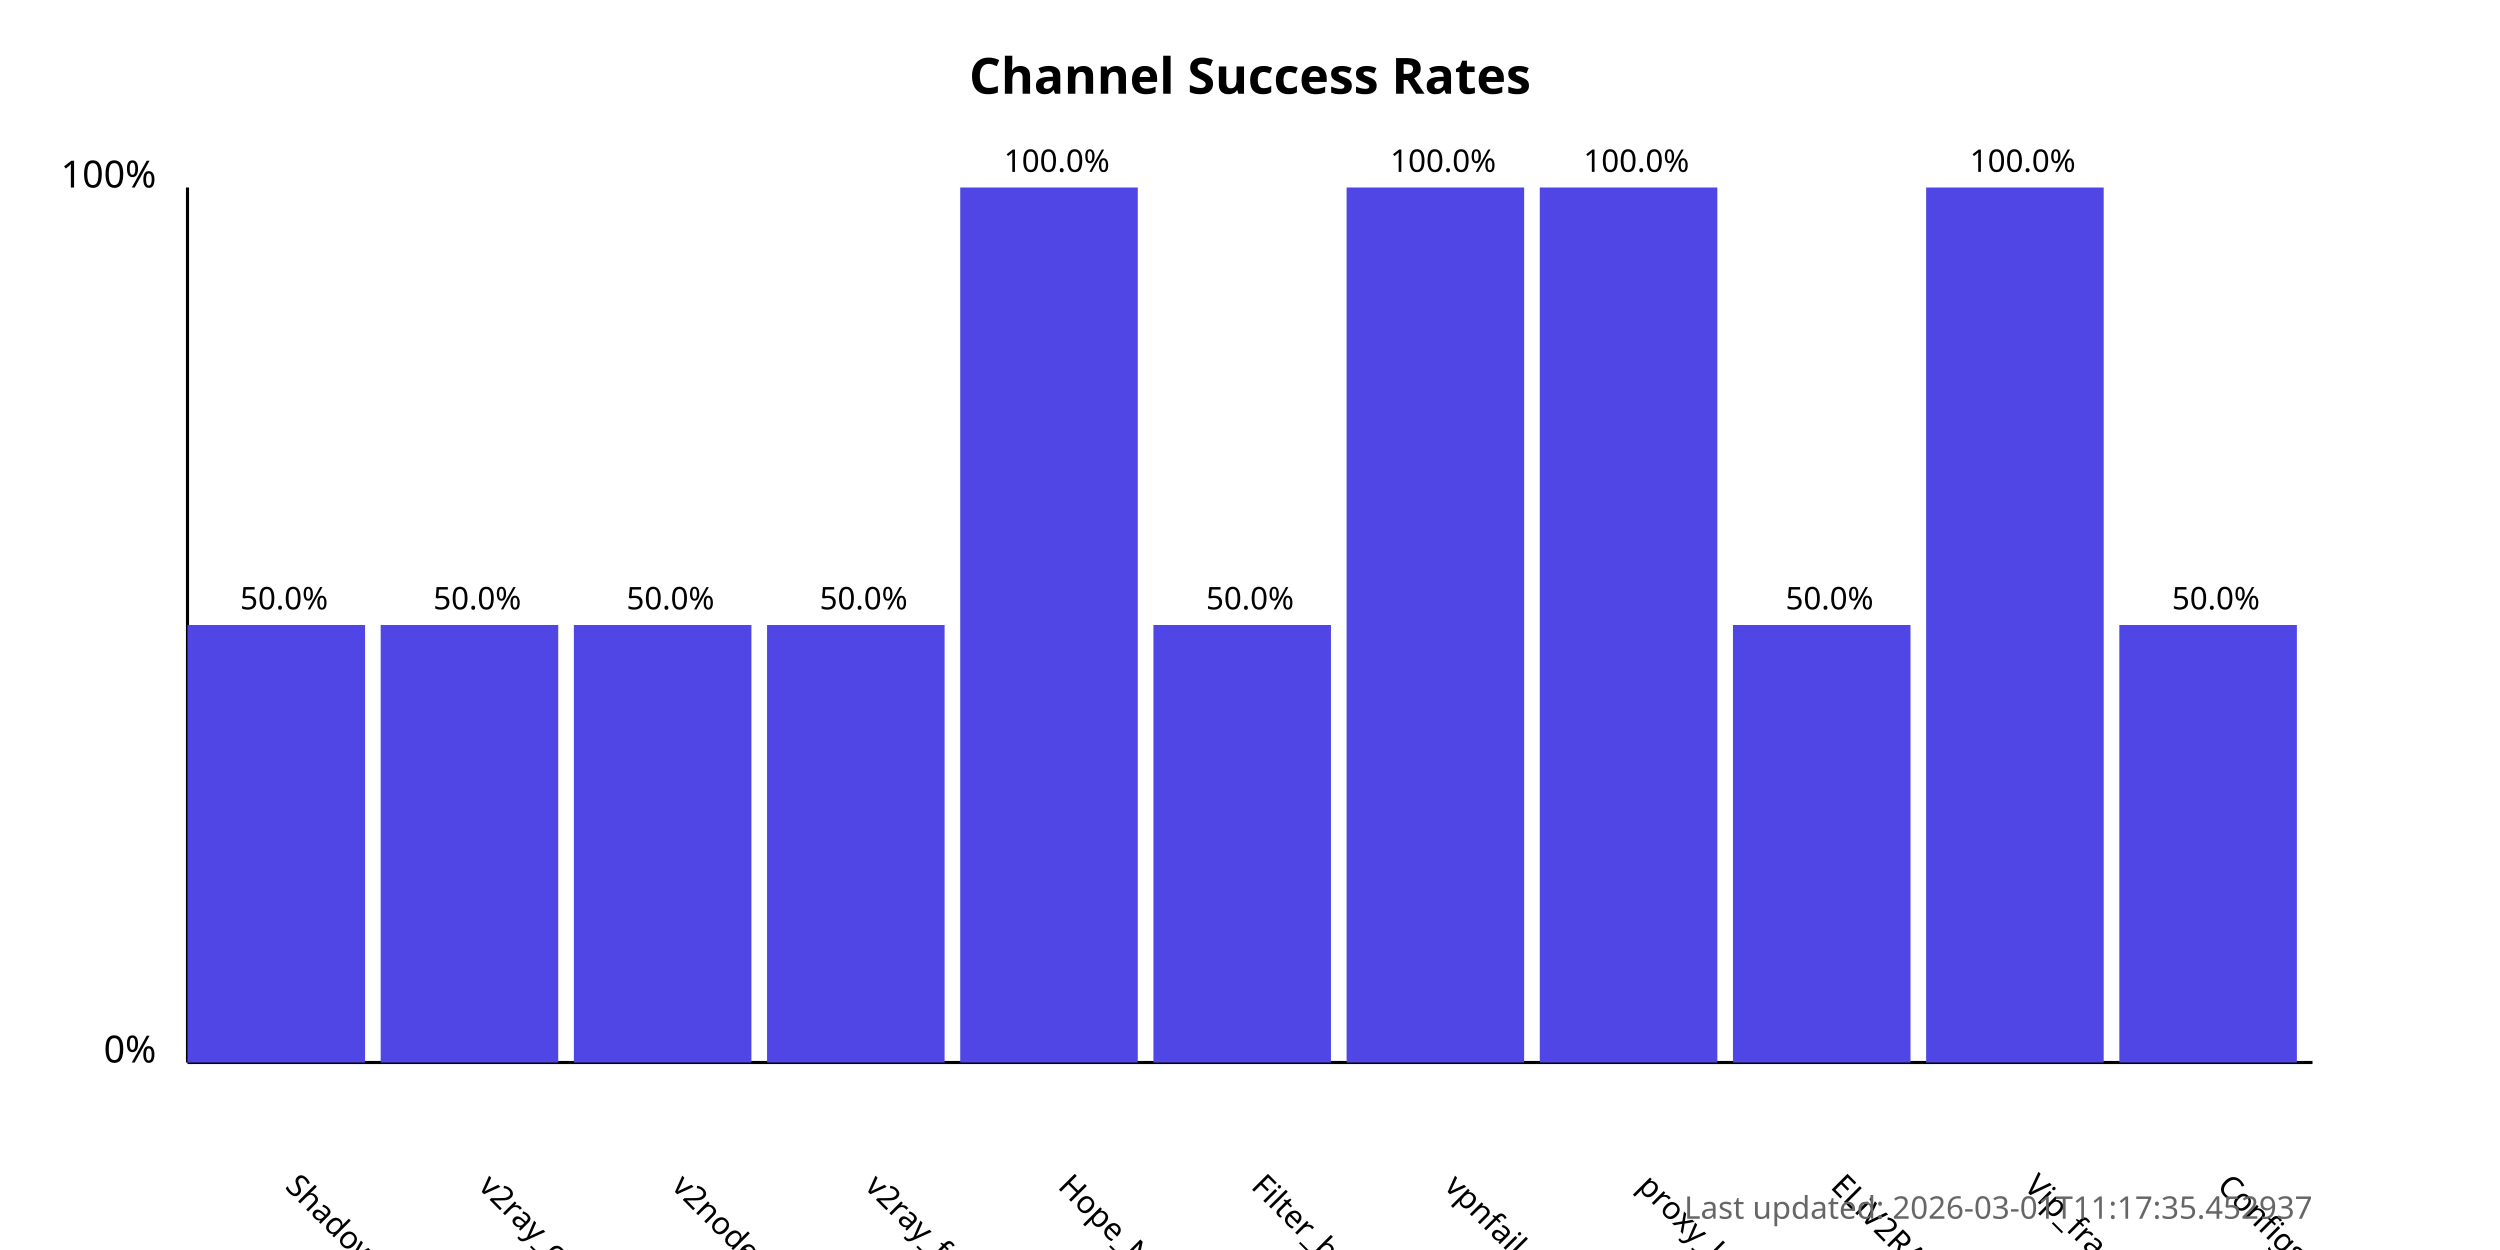
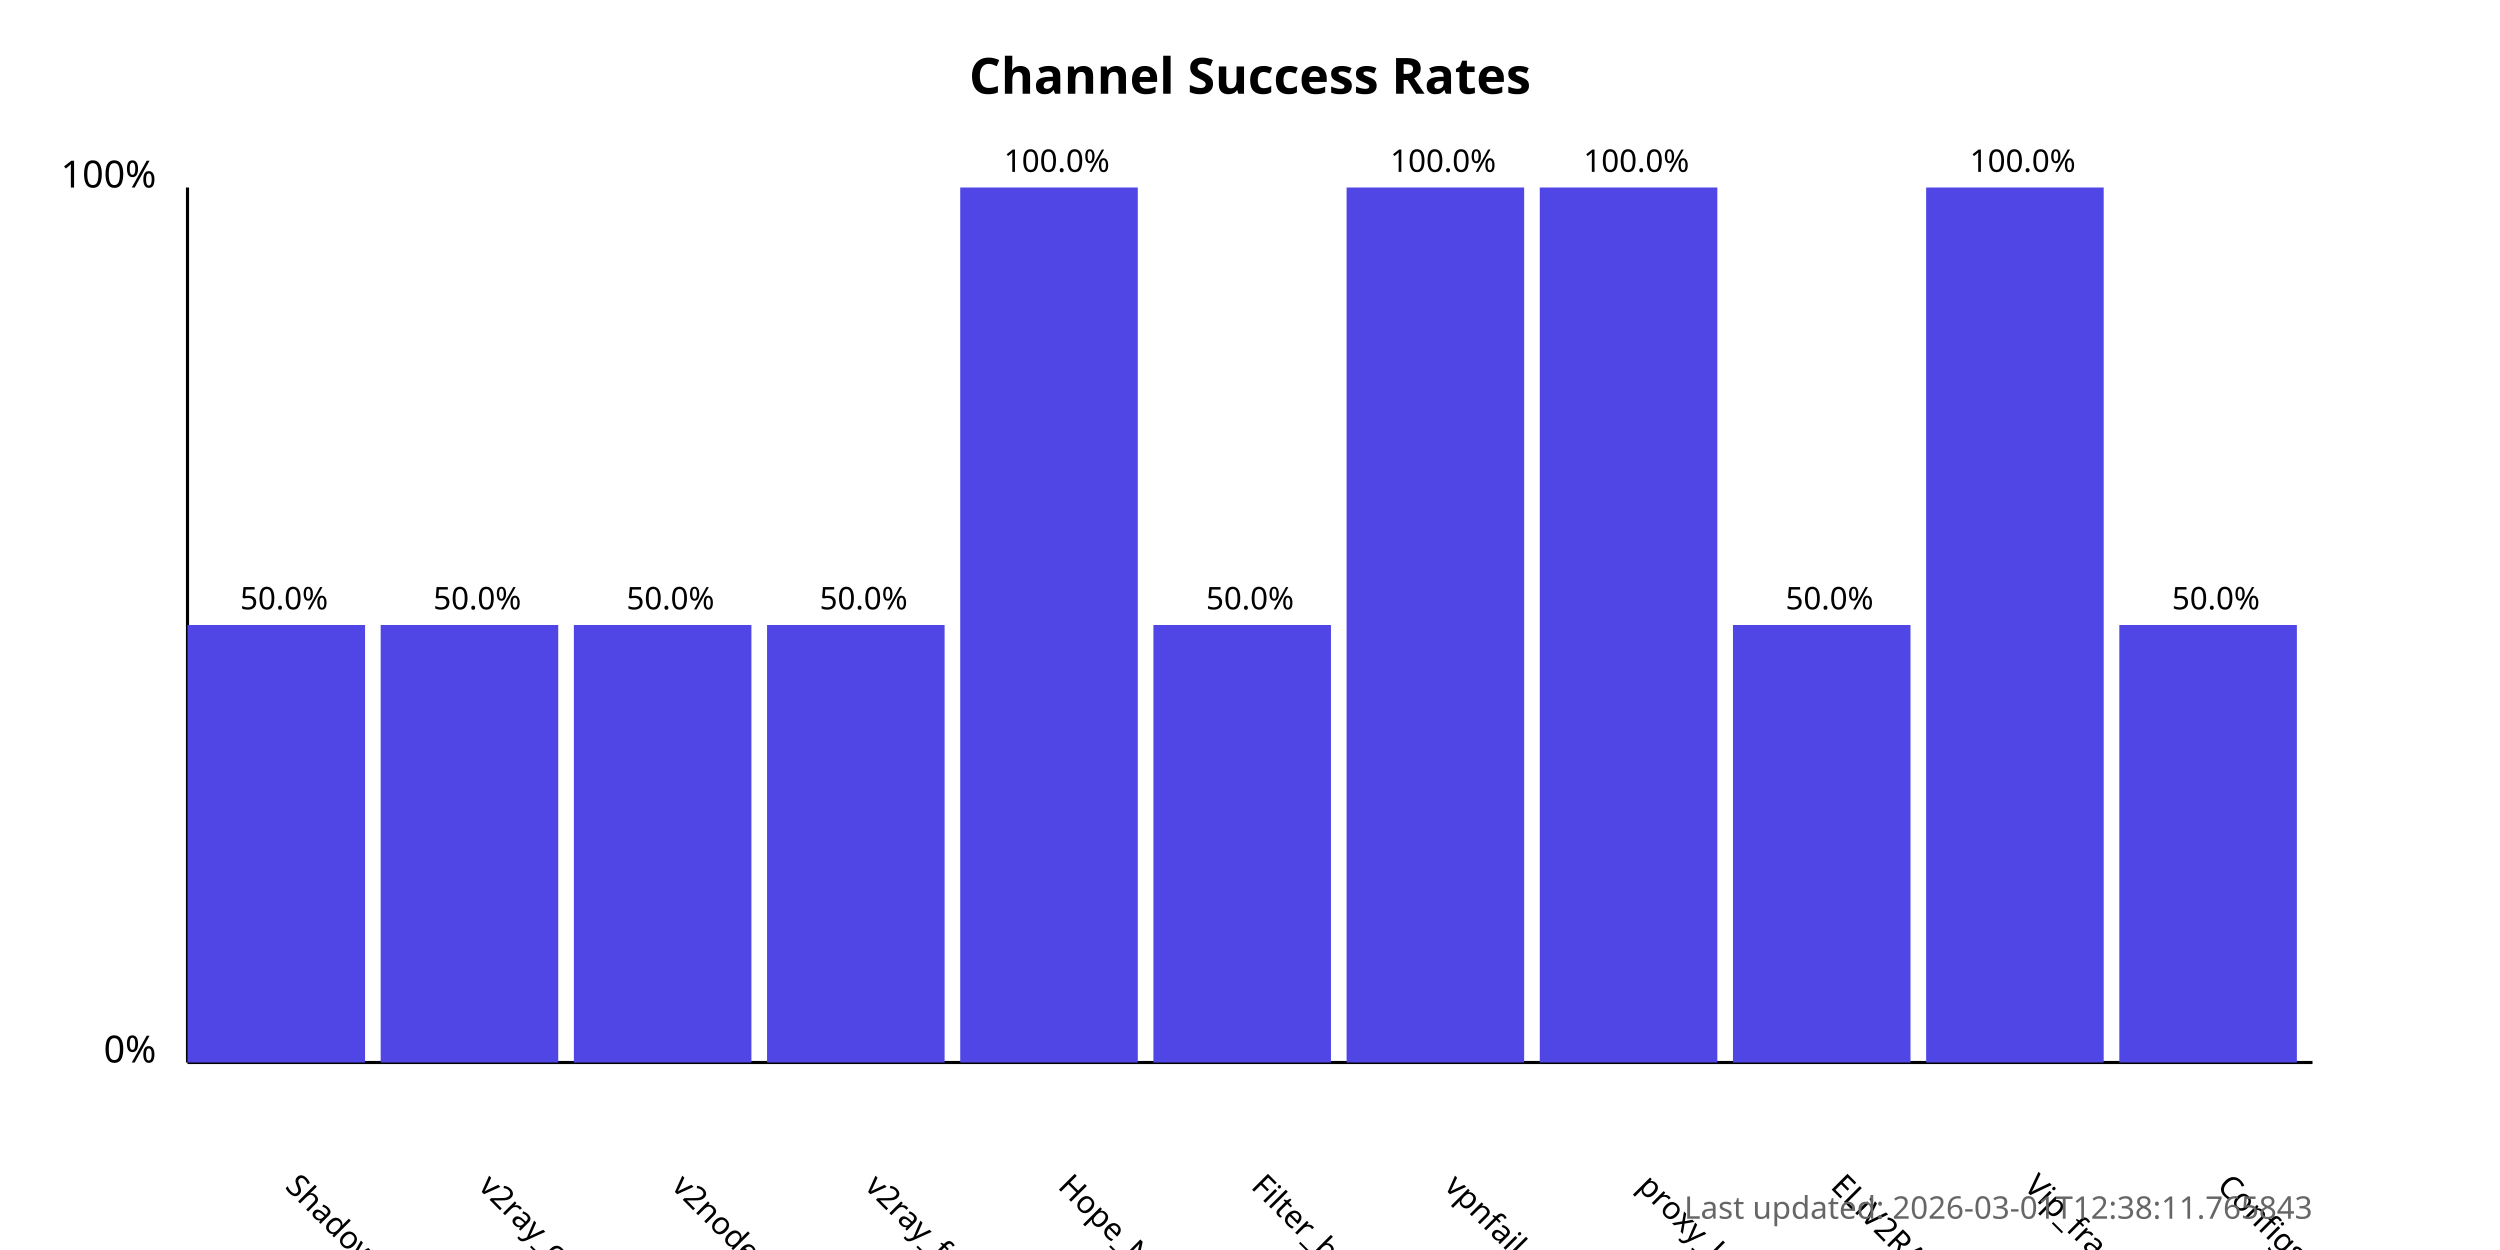
<svg xmlns="http://www.w3.org/2000/svg" width="800" height="400">
  <style>
            .chart-title { font: bold 16px sans-serif; }
            .axis-label { font: 12px sans-serif; }
            .tick-label { font: 10px sans-serif; }
            .bar { fill: #4f46e5; }
            .bar:hover { fill: #6366f1; }
            .timestamp { font: 10px sans-serif; fill: #666; }
        </style>
  <text x="400.0" y="30" text-anchor="middle" class="chart-title">
            Channel Success Rates
        </text>
  <line x1="60" y1="340" x2="60" y2="60" stroke="black" stroke-width="1" />
  <line x1="60" y1="340" x2="740" y2="340" stroke="black" stroke-width="1" />
  <text x="50" y="340" text-anchor="end" class="axis-label">0%</text>
  <text x="50" y="60" text-anchor="end" class="axis-label">100%</text>
  <g>
    <rect x="60" y="200.0" width="56.818" height="140.0" class="bar" />
    <text x="90.909" y="380" transform="rotate(45, 90.90909, 380)" text-anchor="start" class="tick-label">
                ShadowProxy66
            </text>
    <text x="90.909" y="195.0" text-anchor="middle" class="tick-label">
                50.0%
            </text>
  </g>
  <g>
    <rect x="121.818" y="200.0" width="56.818" height="140.0" class="bar" />
    <text x="152.727" y="380" transform="rotate(45, 152.7273, 380)" text-anchor="start" class="tick-label">
                v2ray_configs_pool
            </text>
    <text x="152.727" y="195.0" text-anchor="middle" class="tick-label">
                50.0%
            </text>
  </g>
  <g>
    <rect x="183.636" y="200.0" width="56.818" height="140.0" class="bar" />
    <text x="214.545" y="380" transform="rotate(45, 214.5455, 380)" text-anchor="start" class="tick-label">
                v2nodes
            </text>
    <text x="214.545" y="195.0" text-anchor="middle" class="tick-label">
                50.0%
            </text>
  </g>
  <g>
    <rect x="245.455" y="200.0" width="56.818" height="140.0" class="bar" />
    <text x="276.364" y="380" transform="rotate(45, 276.3636, 380)" text-anchor="start" class="tick-label">
                v2ray_free_conf
            </text>
    <text x="276.364" y="195.0" text-anchor="middle" class="tick-label">
                50.0%
            </text>
  </g>
  <g>
    <rect x="307.273" y="60.0" width="56.818" height="280.0" class="bar" />
    <text x="338.182" y="380" transform="rotate(45, 338.1818, 380)" text-anchor="start" class="tick-label">
                Hope_Net
            </text>
    <text x="338.182" y="55.0" text-anchor="middle" class="tick-label">
                100.0%
            </text>
  </g>
  <g>
    <rect x="369.091" y="200.0" width="56.818" height="140.0" class="bar" />
    <text x="400.0" y="380" transform="rotate(45, 400.0, 380)" text-anchor="start" class="tick-label">
                Filter_breaker
            </text>
    <text x="400.0" y="195.0" text-anchor="middle" class="tick-label">
                50.0%
            </text>
  </g>
  <g>
    <rect x="430.909" y="60.0" width="56.818" height="280.0" class="bar" />
    <text x="461.818" y="380" transform="rotate(45, 461.8182, 380)" text-anchor="start" class="tick-label">
                vpnfail_vless
            </text>
    <text x="461.818" y="55.0" text-anchor="middle" class="tick-label">
                100.0%
            </text>
  </g>
  <g>
    <rect x="492.727" y="60.0" width="56.818" height="280.0" class="bar" />
    <text x="523.636" y="380" transform="rotate(45, 523.6364, 380)" text-anchor="start" class="tick-label">
                proxy_kafee
            </text>
    <text x="523.636" y="55.0" text-anchor="middle" class="tick-label">
                100.0%
            </text>
  </g>
  <g>
    <rect x="554.545" y="200.0" width="56.818" height="140.0" class="bar" />
    <text x="585.455" y="380" transform="rotate(45, 585.4545, 380)" text-anchor="start" class="tick-label">
                ELiV2RAY
            </text>
    <text x="585.455" y="195.0" text-anchor="middle" class="tick-label">
                50.0%
            </text>
  </g>
  <g>
    <rect x="616.364" y="60.0" width="56.818" height="280.0" class="bar" />
    <text x="647.273" y="380" transform="rotate(45, 647.2727, 380)" text-anchor="start" class="tick-label">
                Vip_fragment_v2ray
            </text>
    <text x="647.273" y="55.0" text-anchor="middle" class="tick-label">
                100.0%
            </text>
  </g>
  <g>
    <rect x="678.182" y="200.0" width="56.818" height="140.0" class="bar" />
    <text x="709.091" y="380" transform="rotate(45, 709.0909, 380)" text-anchor="start" class="tick-label">
                ConfigsHubPlus
            </text>
    <text x="709.091" y="195.0" text-anchor="middle" class="tick-label">
                50.0%
            </text>
  </g>
  <text x="740" y="390" text-anchor="end" class="timestamp">
-             Last updated: 2026-03-01T11:17:35.452937
+             Last updated: 2026-03-01T12:38:11.765843
        </text>
</svg>
